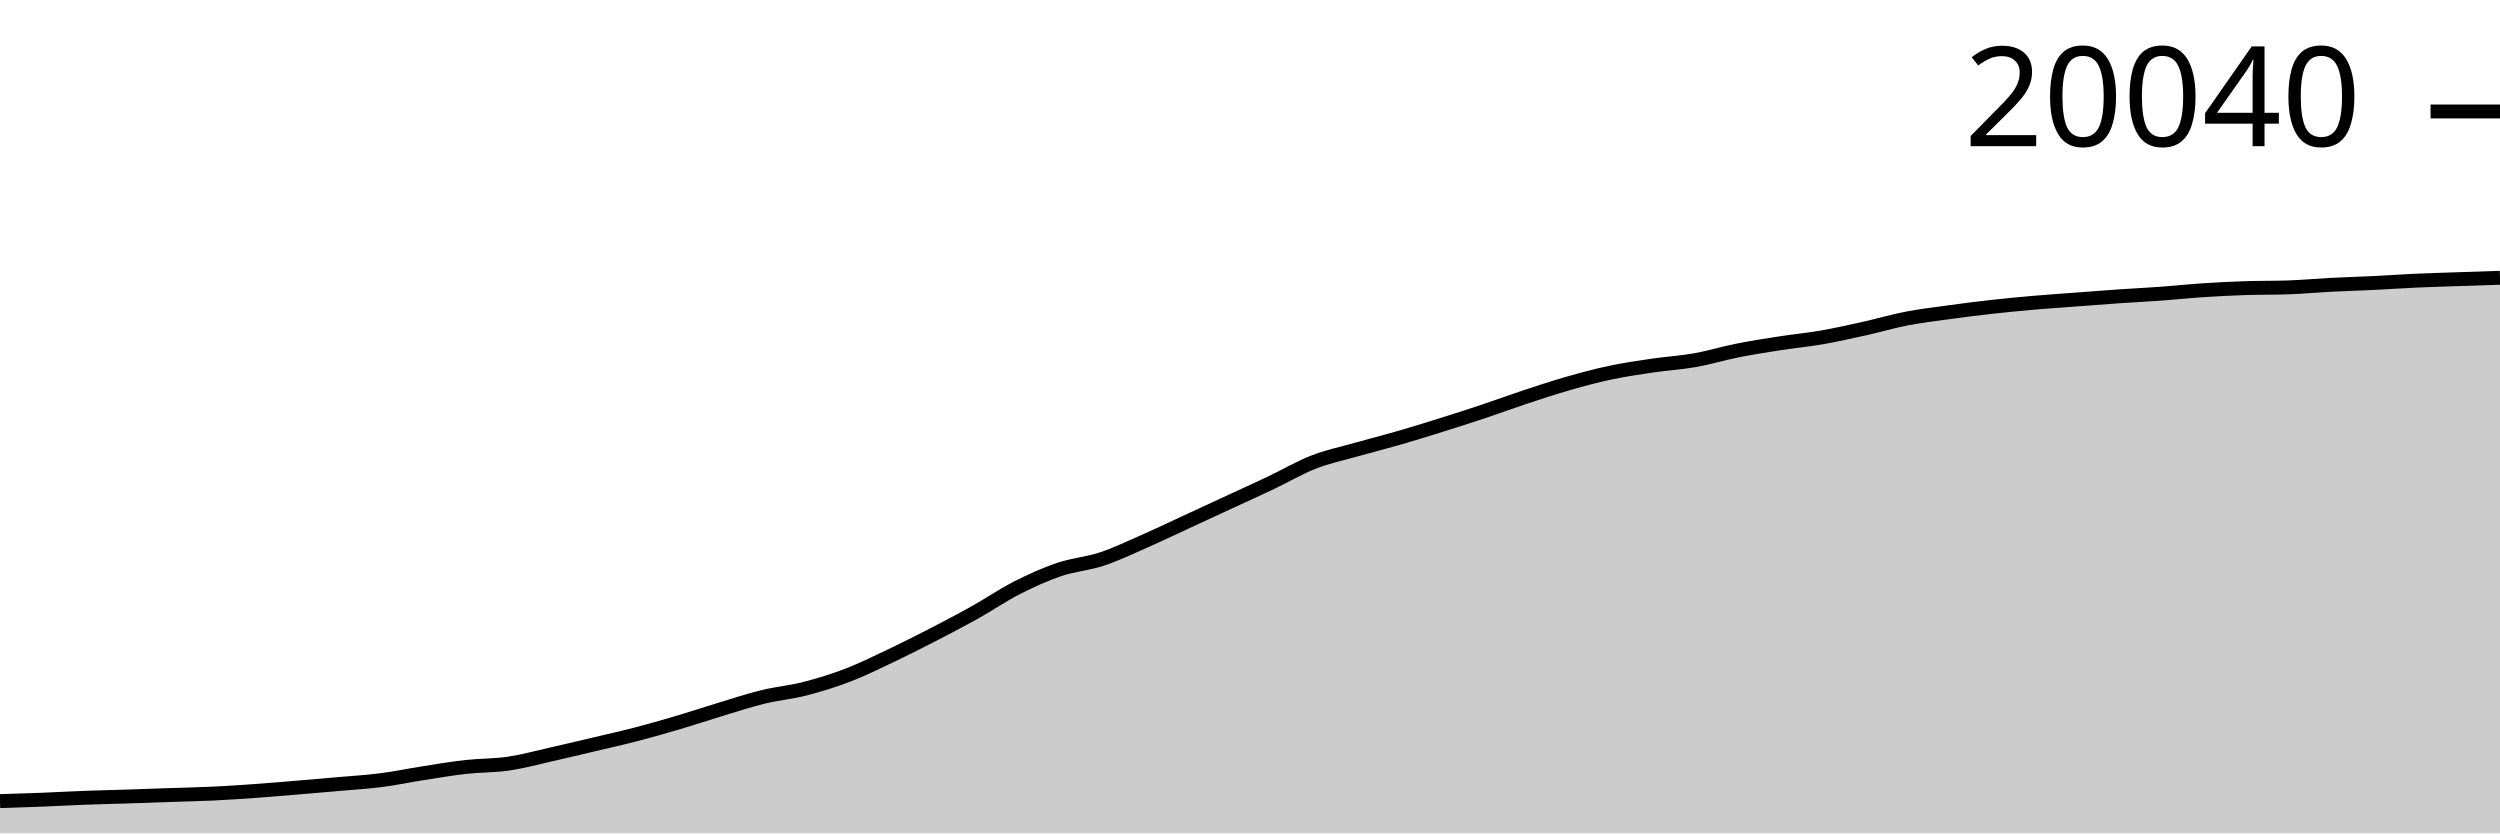
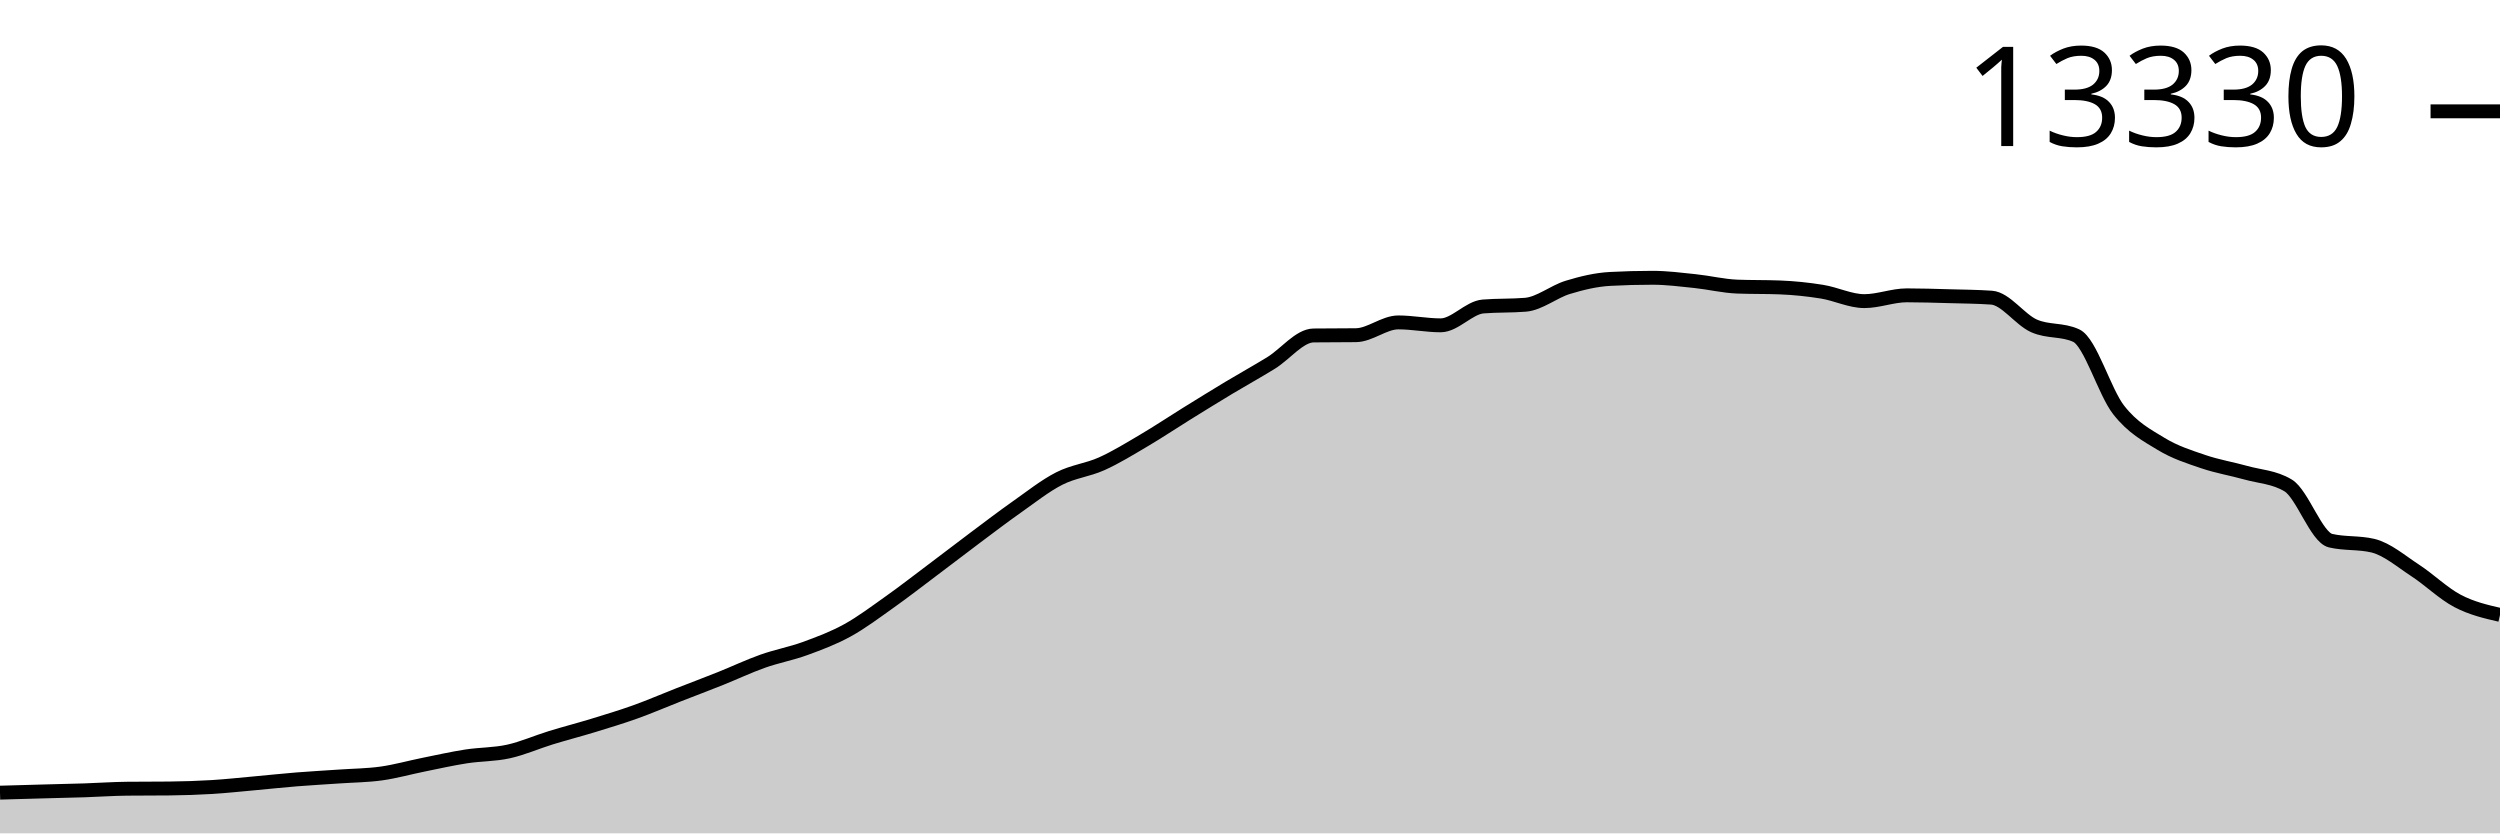
<svg xmlns="http://www.w3.org/2000/svg" viewBox="0 0 180 60">
  <g transform="translate(0,20)">
-     <path class="area" fill="rgba(0, 0, 0, 0.2)" d="M0,37.679C1.017,37.648,2.034,37.617,3.051,37.578C4.068,37.538,5.085,37.478,6.102,37.44C7.119,37.402,8.136,37.382,9.153,37.349C10.169,37.317,11.186,37.278,12.203,37.243C13.22,37.208,14.237,37.19,15.254,37.142C16.271,37.094,17.288,37.027,18.305,36.955C19.322,36.883,20.339,36.796,21.356,36.711C22.373,36.627,23.39,36.54,24.407,36.449C25.424,36.359,26.441,36.3,27.458,36.169C28.475,36.038,29.492,35.822,30.508,35.664C31.525,35.505,32.542,35.331,33.559,35.218C34.576,35.104,35.593,35.131,36.61,34.982C37.627,34.832,38.644,34.551,39.661,34.323C40.678,34.094,41.695,33.85,42.712,33.61C43.729,33.369,44.746,33.145,45.763,32.881C46.78,32.617,47.797,32.325,48.814,32.025C49.831,31.724,50.847,31.385,51.864,31.078C52.881,30.771,53.898,30.432,54.915,30.183C55.932,29.935,56.949,29.845,57.966,29.584C58.983,29.324,60,29.009,61.017,28.62C62.034,28.23,63.051,27.73,64.068,27.248C65.085,26.766,66.102,26.251,67.119,25.728C68.136,25.204,69.153,24.674,70.169,24.107C71.186,23.539,72.203,22.84,73.22,22.323C74.237,21.805,75.254,21.344,76.271,21C77.288,20.655,78.305,20.592,79.322,20.255C80.339,19.919,81.356,19.429,82.373,18.982C83.39,18.536,84.407,18.046,85.424,17.576C86.441,17.107,87.458,16.636,88.475,16.165C89.492,15.695,90.508,15.234,91.525,14.752C92.542,14.27,93.559,13.667,94.576,13.271C95.593,12.875,96.61,12.665,97.627,12.376C98.644,12.088,99.661,11.835,100.678,11.541C101.695,11.247,102.712,10.931,103.729,10.613C104.746,10.295,105.763,9.971,106.78,9.632C107.797,9.293,108.814,8.916,109.831,8.579C110.847,8.243,111.864,7.906,112.881,7.615C113.898,7.324,114.915,7.05,115.932,6.834C116.949,6.618,117.966,6.47,118.983,6.32C120,6.17,121.017,6.114,122.034,5.934C123.051,5.754,124.068,5.441,125.085,5.239C126.102,5.037,127.119,4.878,128.136,4.72C129.153,4.562,130.169,4.467,131.186,4.29C132.203,4.112,133.22,3.883,134.237,3.657C135.254,3.431,136.271,3.13,137.288,2.933C138.305,2.737,139.322,2.619,140.339,2.479C141.356,2.34,142.373,2.209,143.39,2.096C144.407,1.982,145.424,1.886,146.441,1.797C147.458,1.709,148.475,1.64,149.492,1.564C150.508,1.487,151.525,1.408,152.542,1.338C153.559,1.268,154.576,1.218,155.593,1.144C156.61,1.07,157.627,0.961,158.644,0.895C159.661,0.828,160.678,0.778,161.695,0.744C162.712,0.711,163.729,0.727,164.746,0.692C165.763,0.658,166.78,0.561,167.797,0.508C168.814,0.456,169.831,0.428,170.847,0.379C171.864,0.329,172.881,0.256,173.898,0.21C174.915,0.164,175.932,0.136,176.949,0.101C177.966,0.066,178.983,0.033,180,0L180,40C178.983,40,177.966,40,176.949,40C175.932,40,174.915,40,173.898,40C172.881,40,171.864,40,170.847,40C169.831,40,168.814,40,167.797,40C166.78,40,165.763,40,164.746,40C163.729,40,162.712,40,161.695,40C160.678,40,159.661,40,158.644,40C157.627,40,156.61,40,155.593,40C154.576,40,153.559,40,152.542,40C151.525,40,150.508,40,149.492,40C148.475,40,147.458,40,146.441,40C145.424,40,144.407,40,143.39,40C142.373,40,141.356,40,140.339,40C139.322,40,138.305,40,137.288,40C136.271,40,135.254,40,134.237,40C133.22,40,132.203,40,131.186,40C130.169,40,129.153,40,128.136,40C127.119,40,126.102,40,125.085,40C124.068,40,123.051,40,122.034,40C121.017,40,120,40,118.983,40C117.966,40,116.949,40,115.932,40C114.915,40,113.898,40,112.881,40C111.864,40,110.847,40,109.831,40C108.814,40,107.797,40,106.78,40C105.763,40,104.746,40,103.729,40C102.712,40,101.695,40,100.678,40C99.661,40,98.644,40,97.627,40C96.61,40,95.593,40,94.576,40C93.559,40,92.542,40,91.525,40C90.508,40,89.492,40,88.475,40C87.458,40,86.441,40,85.424,40C84.407,40,83.39,40,82.373,40C81.356,40,80.339,40,79.322,40C78.305,40,77.288,40,76.271,40C75.254,40,74.237,40,73.22,40C72.203,40,71.186,40,70.169,40C69.153,40,68.136,40,67.119,40C66.102,40,65.085,40,64.068,40C63.051,40,62.034,40,61.017,40C60,40,58.983,40,57.966,40C56.949,40,55.932,40,54.915,40C53.898,40,52.881,40,51.864,40C50.847,40,49.831,40,48.814,40C47.797,40,46.78,40,45.763,40C44.746,40,43.729,40,42.712,40C41.695,40,40.678,40,39.661,40C38.644,40,37.627,40,36.61,40C35.593,40,34.576,40,33.559,40C32.542,40,31.525,40,30.508,40C29.492,40,28.475,40,27.458,40C26.441,40,25.424,40,24.407,40C23.39,40,22.373,40,21.356,40C20.339,40,19.322,40,18.305,40C17.288,40,16.271,40,15.254,40C14.237,40,13.22,40,12.203,40C11.186,40,10.169,40,9.153,40C8.136,40,7.119,40,6.102,40C5.085,40,4.068,40,3.051,40C2.034,40,1.017,40,0,40Z" />
-     <path class="line" stroke="black" fill="none" d="M0,37.679C1.017,37.648,2.034,37.617,3.051,37.578C4.068,37.538,5.085,37.478,6.102,37.44C7.119,37.402,8.136,37.382,9.153,37.349C10.169,37.317,11.186,37.278,12.203,37.243C13.22,37.208,14.237,37.19,15.254,37.142C16.271,37.094,17.288,37.027,18.305,36.955C19.322,36.883,20.339,36.796,21.356,36.711C22.373,36.627,23.39,36.54,24.407,36.449C25.424,36.359,26.441,36.3,27.458,36.169C28.475,36.038,29.492,35.822,30.508,35.664C31.525,35.505,32.542,35.331,33.559,35.218C34.576,35.104,35.593,35.131,36.61,34.982C37.627,34.832,38.644,34.551,39.661,34.323C40.678,34.094,41.695,33.85,42.712,33.61C43.729,33.369,44.746,33.145,45.763,32.881C46.78,32.617,47.797,32.325,48.814,32.025C49.831,31.724,50.847,31.385,51.864,31.078C52.881,30.771,53.898,30.432,54.915,30.183C55.932,29.935,56.949,29.845,57.966,29.584C58.983,29.324,60,29.009,61.017,28.62C62.034,28.23,63.051,27.73,64.068,27.248C65.085,26.766,66.102,26.251,67.119,25.728C68.136,25.204,69.153,24.674,70.169,24.107C71.186,23.539,72.203,22.84,73.22,22.323C74.237,21.805,75.254,21.344,76.271,21C77.288,20.655,78.305,20.592,79.322,20.255C80.339,19.919,81.356,19.429,82.373,18.982C83.39,18.536,84.407,18.046,85.424,17.576C86.441,17.107,87.458,16.636,88.475,16.165C89.492,15.695,90.508,15.234,91.525,14.752C92.542,14.27,93.559,13.667,94.576,13.271C95.593,12.875,96.61,12.665,97.627,12.376C98.644,12.088,99.661,11.835,100.678,11.541C101.695,11.247,102.712,10.931,103.729,10.613C104.746,10.295,105.763,9.971,106.78,9.632C107.797,9.293,108.814,8.916,109.831,8.579C110.847,8.243,111.864,7.906,112.881,7.615C113.898,7.324,114.915,7.05,115.932,6.834C116.949,6.618,117.966,6.47,118.983,6.32C120,6.17,121.017,6.114,122.034,5.934C123.051,5.754,124.068,5.441,125.085,5.239C126.102,5.037,127.119,4.878,128.136,4.72C129.153,4.562,130.169,4.467,131.186,4.29C132.203,4.112,133.22,3.883,134.237,3.657C135.254,3.431,136.271,3.13,137.288,2.933C138.305,2.737,139.322,2.619,140.339,2.479C141.356,2.34,142.373,2.209,143.39,2.096C144.407,1.982,145.424,1.886,146.441,1.797C147.458,1.709,148.475,1.64,149.492,1.564C150.508,1.487,151.525,1.408,152.542,1.338C153.559,1.268,154.576,1.218,155.593,1.144C156.61,1.07,157.627,0.961,158.644,0.895C159.661,0.828,160.678,0.778,161.695,0.744C162.712,0.711,163.729,0.727,164.746,0.692C165.763,0.658,166.78,0.561,167.797,0.508C168.814,0.456,169.831,0.428,170.847,0.379C171.864,0.329,172.881,0.256,173.898,0.21C174.915,0.164,175.932,0.136,176.949,0.101C177.966,0.066,178.983,0.033,180,0" />
-     <path class="axis-ceiling" stroke-width="1" stroke="black" fill="none" d="M175,-11.974L180,-11.974" />
-     <text class="axis-ceiling-label" font-family="sans-serif" text-anchor="end" font-size="10px" x="170" y="-9.474">20040</text>
+     <path class="area" fill="rgba(0, 0, 0, 0.2)" d="M0,37.071C1.017,37.042,2.034,37.013,3.051,36.985C4.068,36.958,5.085,36.937,6.102,36.904C7.119,36.87,8.136,36.797,9.153,36.787C10.169,36.776,11.186,36.781,12.203,36.771C13.22,36.761,14.237,36.727,15.254,36.666C16.271,36.604,17.288,36.492,18.305,36.401C19.322,36.309,20.339,36.198,21.356,36.116C22.373,36.034,23.39,35.98,24.407,35.909C25.424,35.838,26.441,35.833,27.458,35.691C28.475,35.548,29.492,35.26,30.508,35.055C31.525,34.85,32.542,34.62,33.559,34.462C34.576,34.304,35.593,34.332,36.61,34.107C37.627,33.883,38.644,33.43,39.661,33.117C40.678,32.804,41.695,32.543,42.712,32.232C43.729,31.92,44.746,31.614,45.763,31.249C46.78,30.884,47.797,30.442,48.814,30.044C49.831,29.645,50.847,29.265,51.864,28.858C52.881,28.452,53.898,27.967,54.915,27.607C55.932,27.246,56.949,27.064,57.966,26.694C58.983,26.323,60,25.943,61.017,25.384C62.034,24.824,63.051,24.057,64.068,23.336C65.085,22.615,66.102,21.823,67.119,21.059C68.136,20.294,69.153,19.511,70.169,18.75C71.186,17.99,72.203,17.212,73.22,16.496C74.237,15.78,75.254,14.97,76.271,14.453C77.288,13.935,78.305,13.849,79.322,13.392C80.339,12.934,81.356,12.306,82.373,11.707C83.39,11.108,84.407,10.427,85.424,9.796C86.441,9.166,87.458,8.536,88.475,7.924C89.492,7.313,90.508,6.755,91.525,6.127C92.542,5.498,93.559,4.166,94.576,4.153C95.593,4.14,96.61,4.147,97.627,4.134C98.644,4.121,99.661,3.213,100.678,3.213C101.695,3.213,102.712,3.424,103.729,3.424C104.746,3.424,105.763,2.15,106.78,2.067C107.797,1.984,108.814,2.025,109.831,1.942C110.847,1.859,111.864,1,112.881,0.69C113.898,0.38,114.915,0.136,115.932,0.082C116.949,0.027,117.966,0,118.983,0C120,0,121.017,0.132,122.034,0.238C123.051,0.344,124.068,0.597,125.085,0.636C126.102,0.675,127.119,0.655,128.136,0.694C129.153,0.733,130.169,0.838,131.186,1.002C132.203,1.167,133.22,1.681,134.237,1.681C135.254,1.681,136.271,1.264,137.288,1.264C138.305,1.264,139.322,1.298,140.339,1.326C141.356,1.354,142.373,1.361,143.39,1.431C144.407,1.501,145.424,3.003,146.441,3.459C147.458,3.915,148.475,3.694,149.492,4.165C150.508,4.636,151.525,8.217,152.542,9.515C153.559,10.814,154.576,11.336,155.593,11.957C156.61,12.577,157.627,12.893,158.644,13.24C159.661,13.586,160.678,13.75,161.695,14.035C162.712,14.321,163.729,14.341,164.746,14.952C165.763,15.563,166.78,18.684,167.797,18.926C168.814,19.167,169.831,19.047,170.847,19.288C171.864,19.53,172.881,20.411,173.898,21.074C174.915,21.738,175.932,22.737,176.949,23.27C177.966,23.803,178.983,24.038,180,24.272L180,40C178.983,40,177.966,40,176.949,40C175.932,40,174.915,40,173.898,40C172.881,40,171.864,40,170.847,40C169.831,40,168.814,40,167.797,40C166.78,40,165.763,40,164.746,40C163.729,40,162.712,40,161.695,40C160.678,40,159.661,40,158.644,40C157.627,40,156.61,40,155.593,40C154.576,40,153.559,40,152.542,40C151.525,40,150.508,40,149.492,40C148.475,40,147.458,40,146.441,40C145.424,40,144.407,40,143.39,40C142.373,40,141.356,40,140.339,40C139.322,40,138.305,40,137.288,40C136.271,40,135.254,40,134.237,40C133.22,40,132.203,40,131.186,40C130.169,40,129.153,40,128.136,40C127.119,40,126.102,40,125.085,40C124.068,40,123.051,40,122.034,40C121.017,40,120,40,118.983,40C117.966,40,116.949,40,115.932,40C114.915,40,113.898,40,112.881,40C111.864,40,110.847,40,109.831,40C108.814,40,107.797,40,106.78,40C105.763,40,104.746,40,103.729,40C102.712,40,101.695,40,100.678,40C99.661,40,98.644,40,97.627,40C96.61,40,95.593,40,94.576,40C93.559,40,92.542,40,91.525,40C90.508,40,89.492,40,88.475,40C87.458,40,86.441,40,85.424,40C84.407,40,83.39,40,82.373,40C81.356,40,80.339,40,79.322,40C78.305,40,77.288,40,76.271,40C75.254,40,74.237,40,73.22,40C72.203,40,71.186,40,70.169,40C69.153,40,68.136,40,67.119,40C66.102,40,65.085,40,64.068,40C63.051,40,62.034,40,61.017,40C60,40,58.983,40,57.966,40C56.949,40,55.932,40,54.915,40C53.898,40,52.881,40,51.864,40C50.847,40,49.831,40,48.814,40C47.797,40,46.78,40,45.763,40C44.746,40,43.729,40,42.712,40C41.695,40,40.678,40,39.661,40C38.644,40,37.627,40,36.61,40C35.593,40,34.576,40,33.559,40C32.542,40,31.525,40,30.508,40C29.492,40,28.475,40,27.458,40C26.441,40,25.424,40,24.407,40C23.39,40,22.373,40,21.356,40C20.339,40,19.322,40,18.305,40C17.288,40,16.271,40,15.254,40C14.237,40,13.22,40,12.203,40C11.186,40,10.169,40,9.153,40C8.136,40,7.119,40,6.102,40C5.085,40,4.068,40,3.051,40C2.034,40,1.017,40,0,40Z" />
+     <path class="line" stroke="black" fill="none" d="M0,37.071C1.017,37.042,2.034,37.013,3.051,36.985C4.068,36.958,5.085,36.937,6.102,36.904C7.119,36.87,8.136,36.797,9.153,36.787C10.169,36.776,11.186,36.781,12.203,36.771C13.22,36.761,14.237,36.727,15.254,36.666C16.271,36.604,17.288,36.492,18.305,36.401C19.322,36.309,20.339,36.198,21.356,36.116C22.373,36.034,23.39,35.98,24.407,35.909C25.424,35.838,26.441,35.833,27.458,35.691C28.475,35.548,29.492,35.26,30.508,35.055C31.525,34.85,32.542,34.62,33.559,34.462C34.576,34.304,35.593,34.332,36.61,34.107C37.627,33.883,38.644,33.43,39.661,33.117C40.678,32.804,41.695,32.543,42.712,32.232C43.729,31.92,44.746,31.614,45.763,31.249C46.78,30.884,47.797,30.442,48.814,30.044C49.831,29.645,50.847,29.265,51.864,28.858C52.881,28.452,53.898,27.967,54.915,27.607C55.932,27.246,56.949,27.064,57.966,26.694C58.983,26.323,60,25.943,61.017,25.384C62.034,24.824,63.051,24.057,64.068,23.336C65.085,22.615,66.102,21.823,67.119,21.059C68.136,20.294,69.153,19.511,70.169,18.75C71.186,17.99,72.203,17.212,73.22,16.496C74.237,15.78,75.254,14.97,76.271,14.453C77.288,13.935,78.305,13.849,79.322,13.392C80.339,12.934,81.356,12.306,82.373,11.707C83.39,11.108,84.407,10.427,85.424,9.796C86.441,9.166,87.458,8.536,88.475,7.924C89.492,7.313,90.508,6.755,91.525,6.127C92.542,5.498,93.559,4.166,94.576,4.153C95.593,4.14,96.61,4.147,97.627,4.134C98.644,4.121,99.661,3.213,100.678,3.213C101.695,3.213,102.712,3.424,103.729,3.424C104.746,3.424,105.763,2.15,106.78,2.067C107.797,1.984,108.814,2.025,109.831,1.942C110.847,1.859,111.864,1,112.881,0.69C113.898,0.38,114.915,0.136,115.932,0.082C116.949,0.027,117.966,0,118.983,0C120,0,121.017,0.132,122.034,0.238C123.051,0.344,124.068,0.597,125.085,0.636C126.102,0.675,127.119,0.655,128.136,0.694C129.153,0.733,130.169,0.838,131.186,1.002C132.203,1.167,133.22,1.681,134.237,1.681C135.254,1.681,136.271,1.264,137.288,1.264C138.305,1.264,139.322,1.298,140.339,1.326C141.356,1.354,142.373,1.361,143.39,1.431C144.407,1.501,145.424,3.003,146.441,3.459C147.458,3.915,148.475,3.694,149.492,4.165C150.508,4.636,151.525,8.217,152.542,9.515C153.559,10.814,154.576,11.336,155.593,11.957C156.61,12.577,157.627,12.893,158.644,13.24C159.661,13.586,160.678,13.75,161.695,14.035C162.712,14.321,163.729,14.341,164.746,14.952C165.763,15.563,166.78,18.684,167.797,18.926C168.814,19.167,169.831,19.047,170.847,19.288C171.864,19.53,172.881,20.411,173.898,21.074C174.915,21.738,175.932,22.737,176.949,23.27C177.966,23.803,178.983,24.038,180,24.272" />
+     <path class="axis-ceiling" stroke-width="1" stroke="black" fill="none" d="M175,-11.984L180,-11.984" />
+     <text class="axis-ceiling-label" font-family="sans-serif" text-anchor="end" font-size="10px" x="170" y="-9.484">13330</text>
  </g>
</svg>
